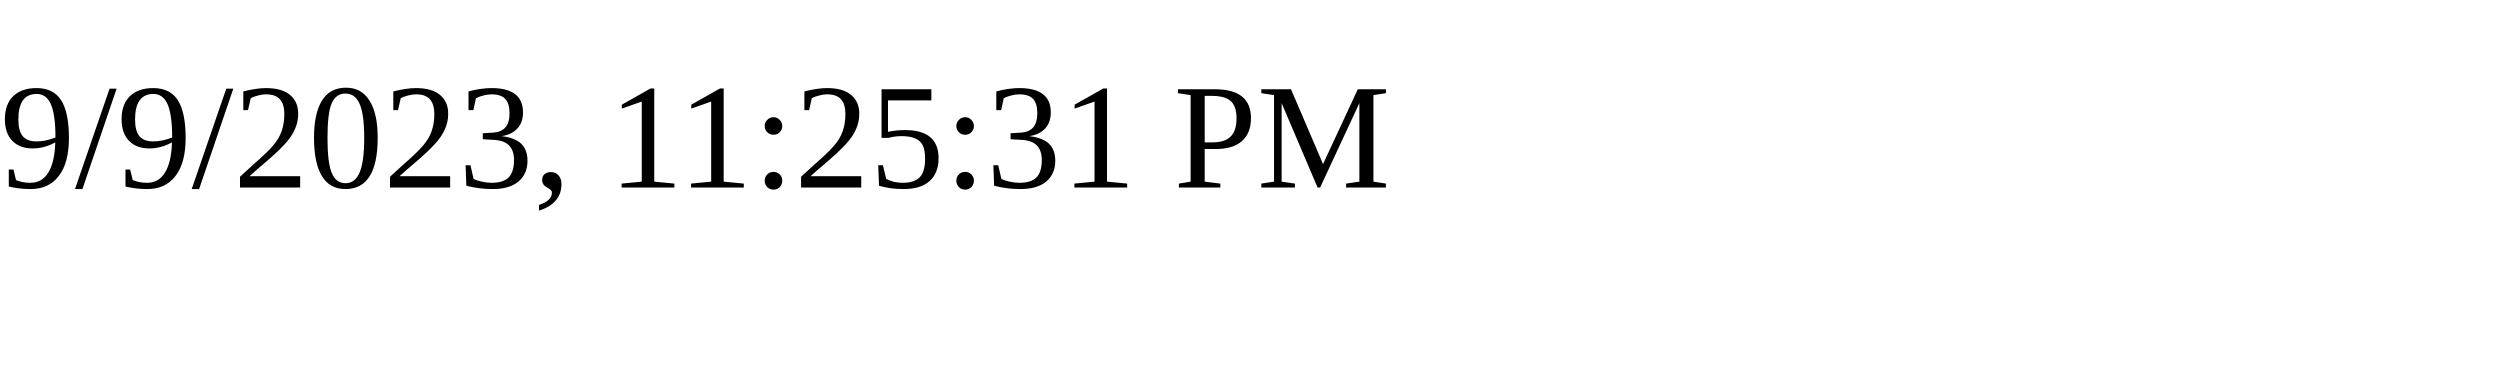
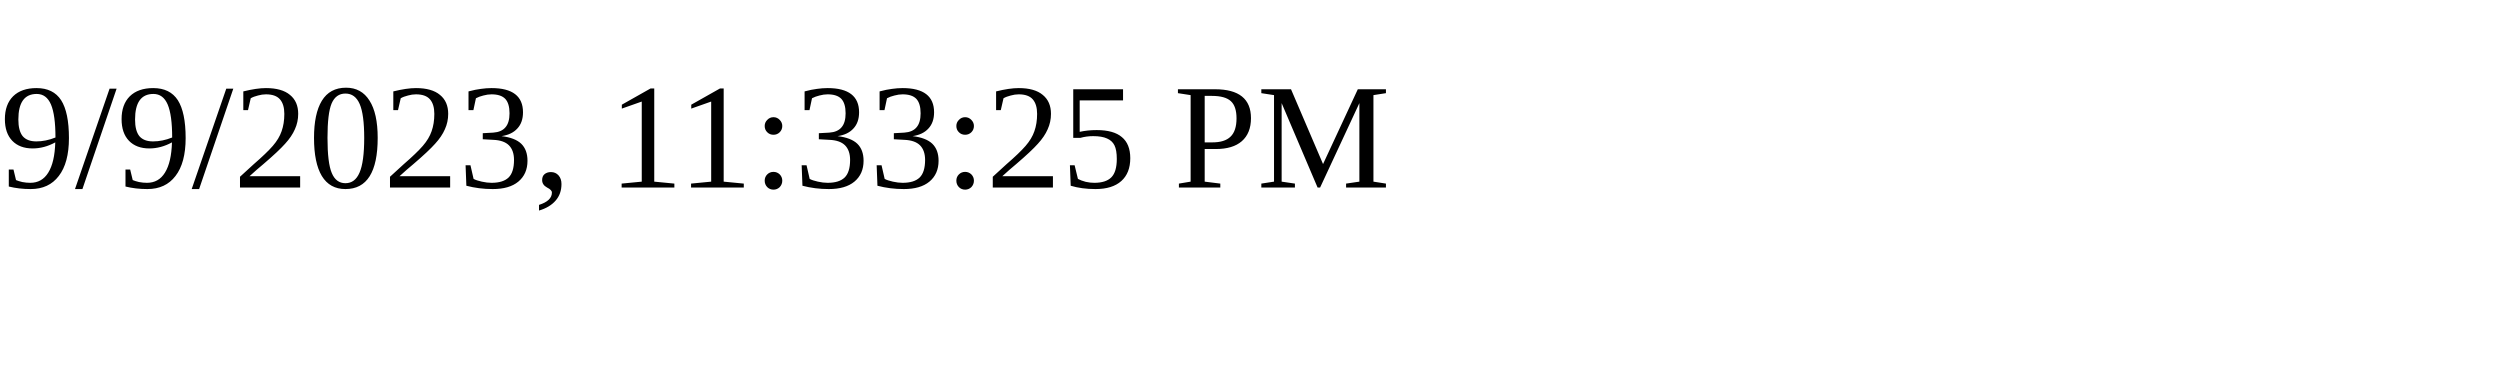
<svg xmlns="http://www.w3.org/2000/svg" height="30" width="200">
-   <text x="0" y="15">9/9/2023, 11:25:31 PM</text>
+   <text x="0" y="15">9/9/2023, 11:33:25 PM</text>
</svg>
